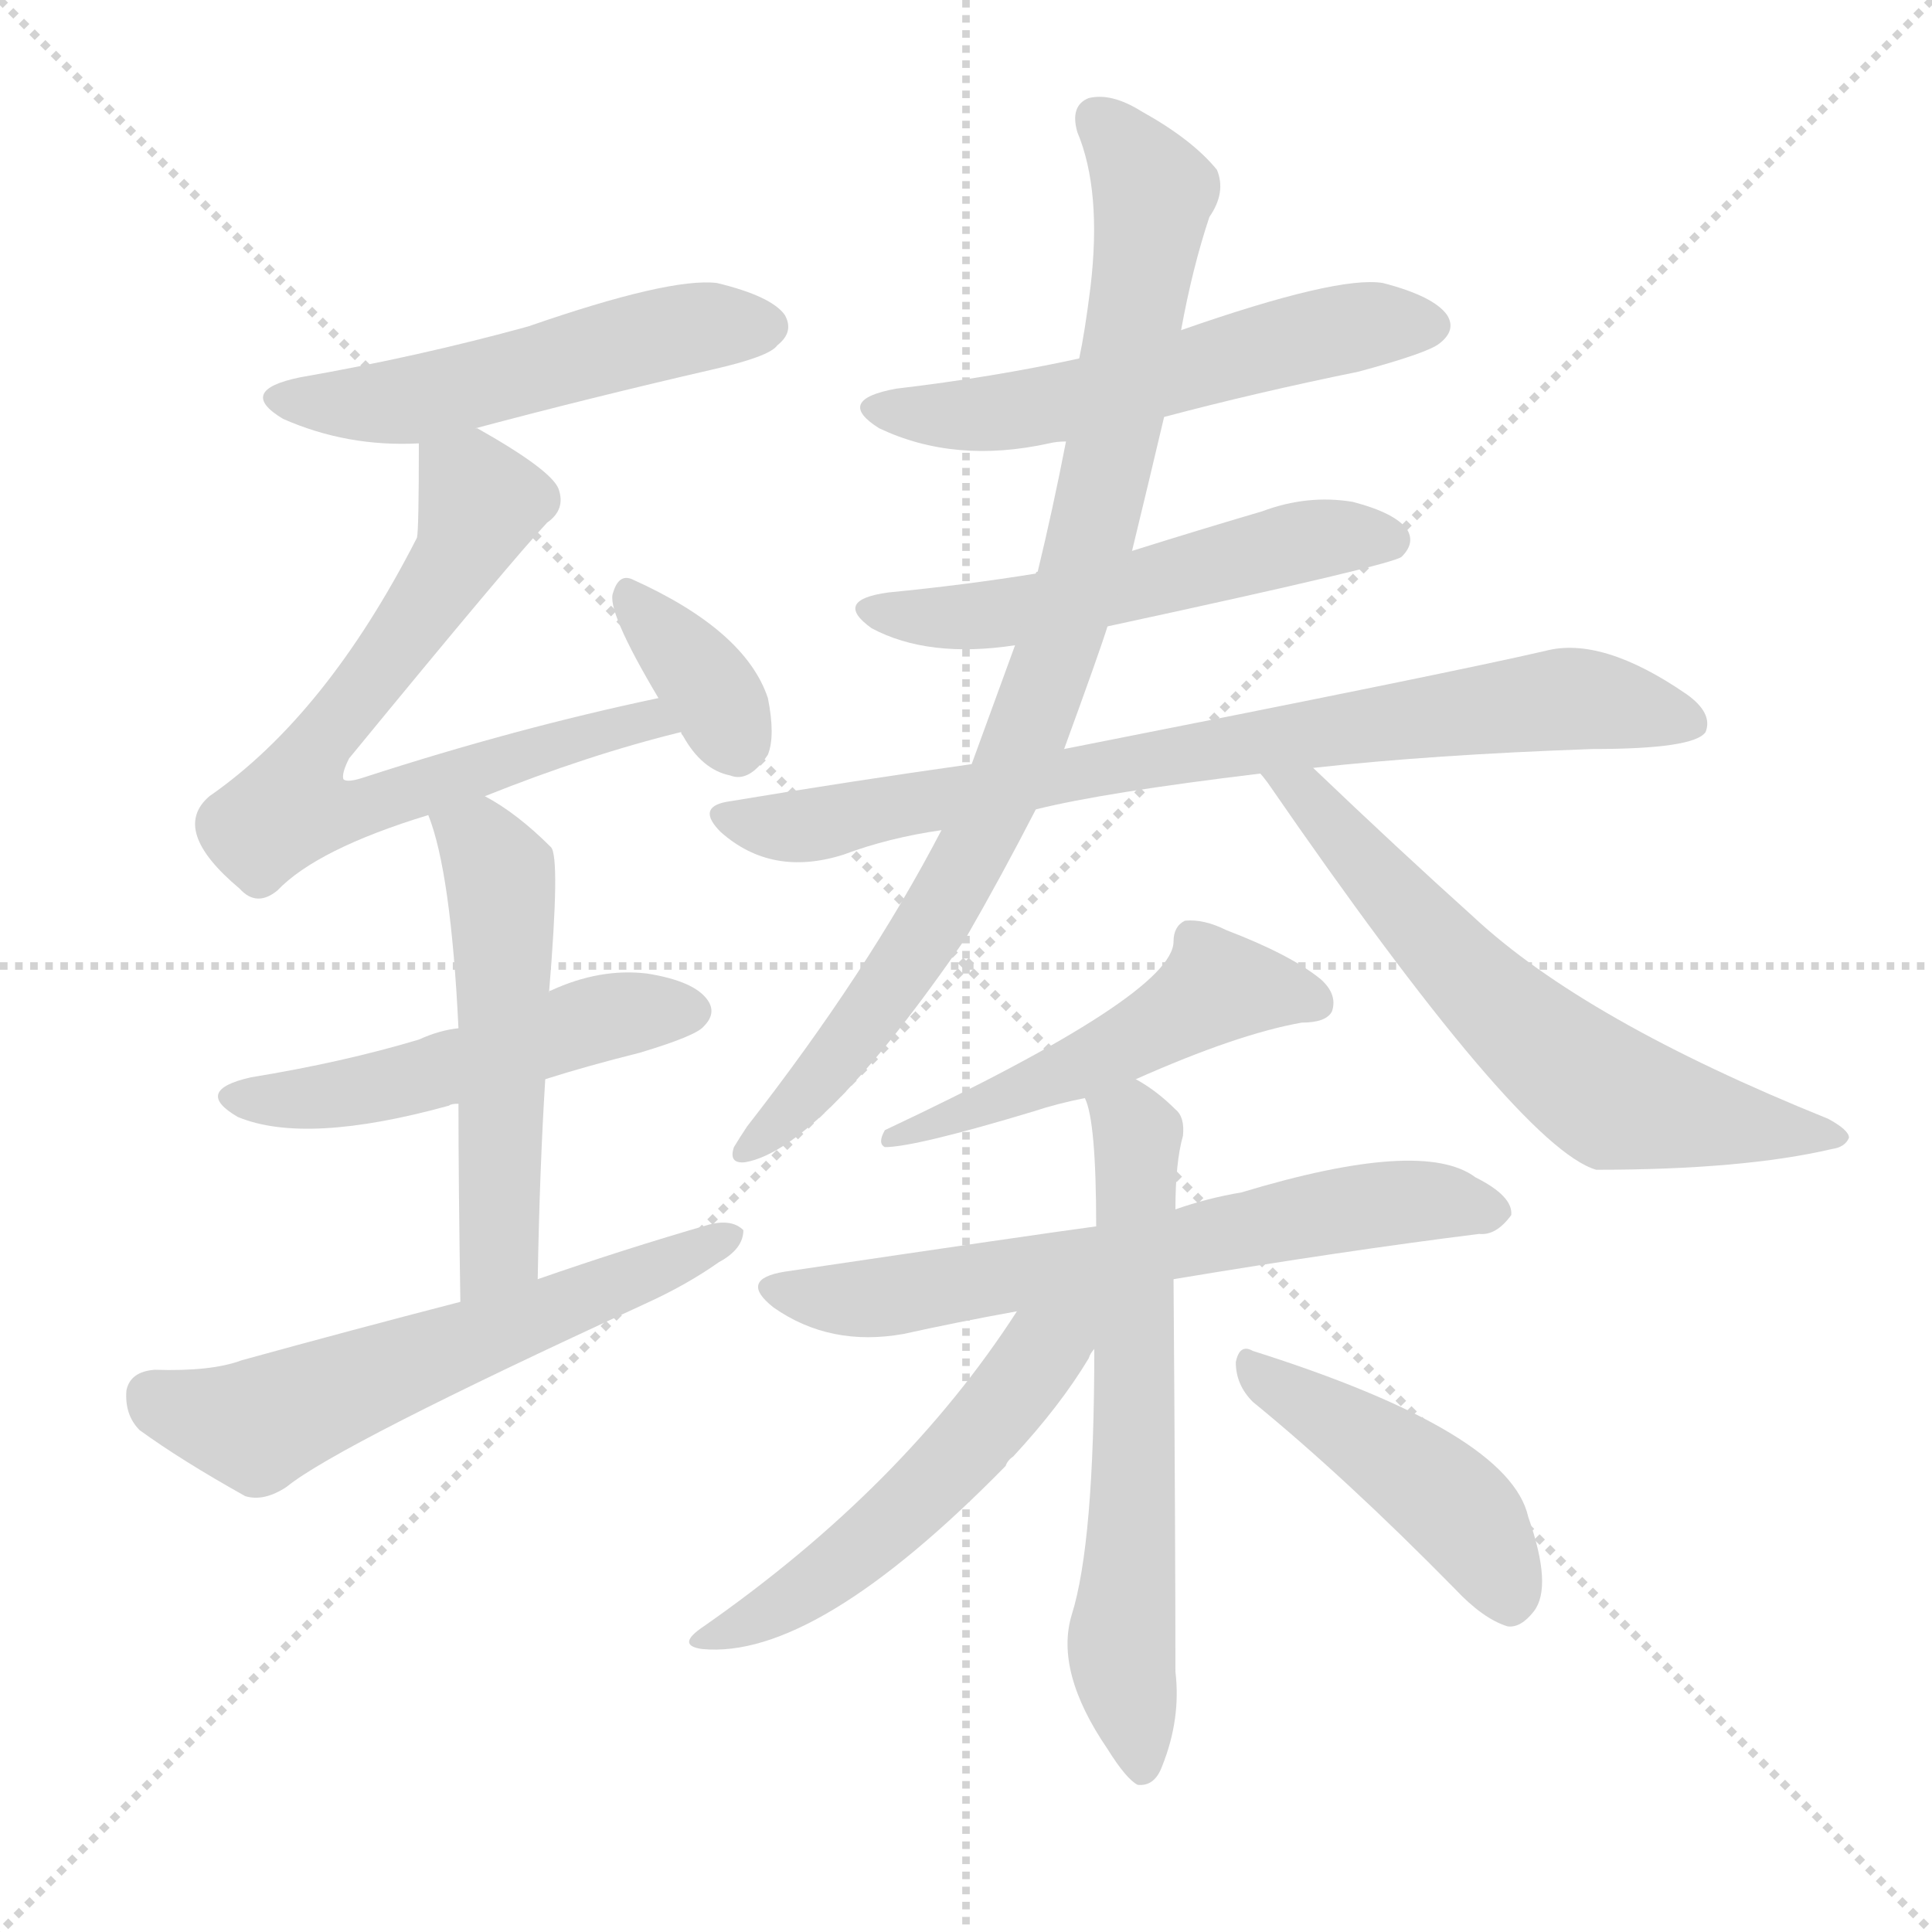
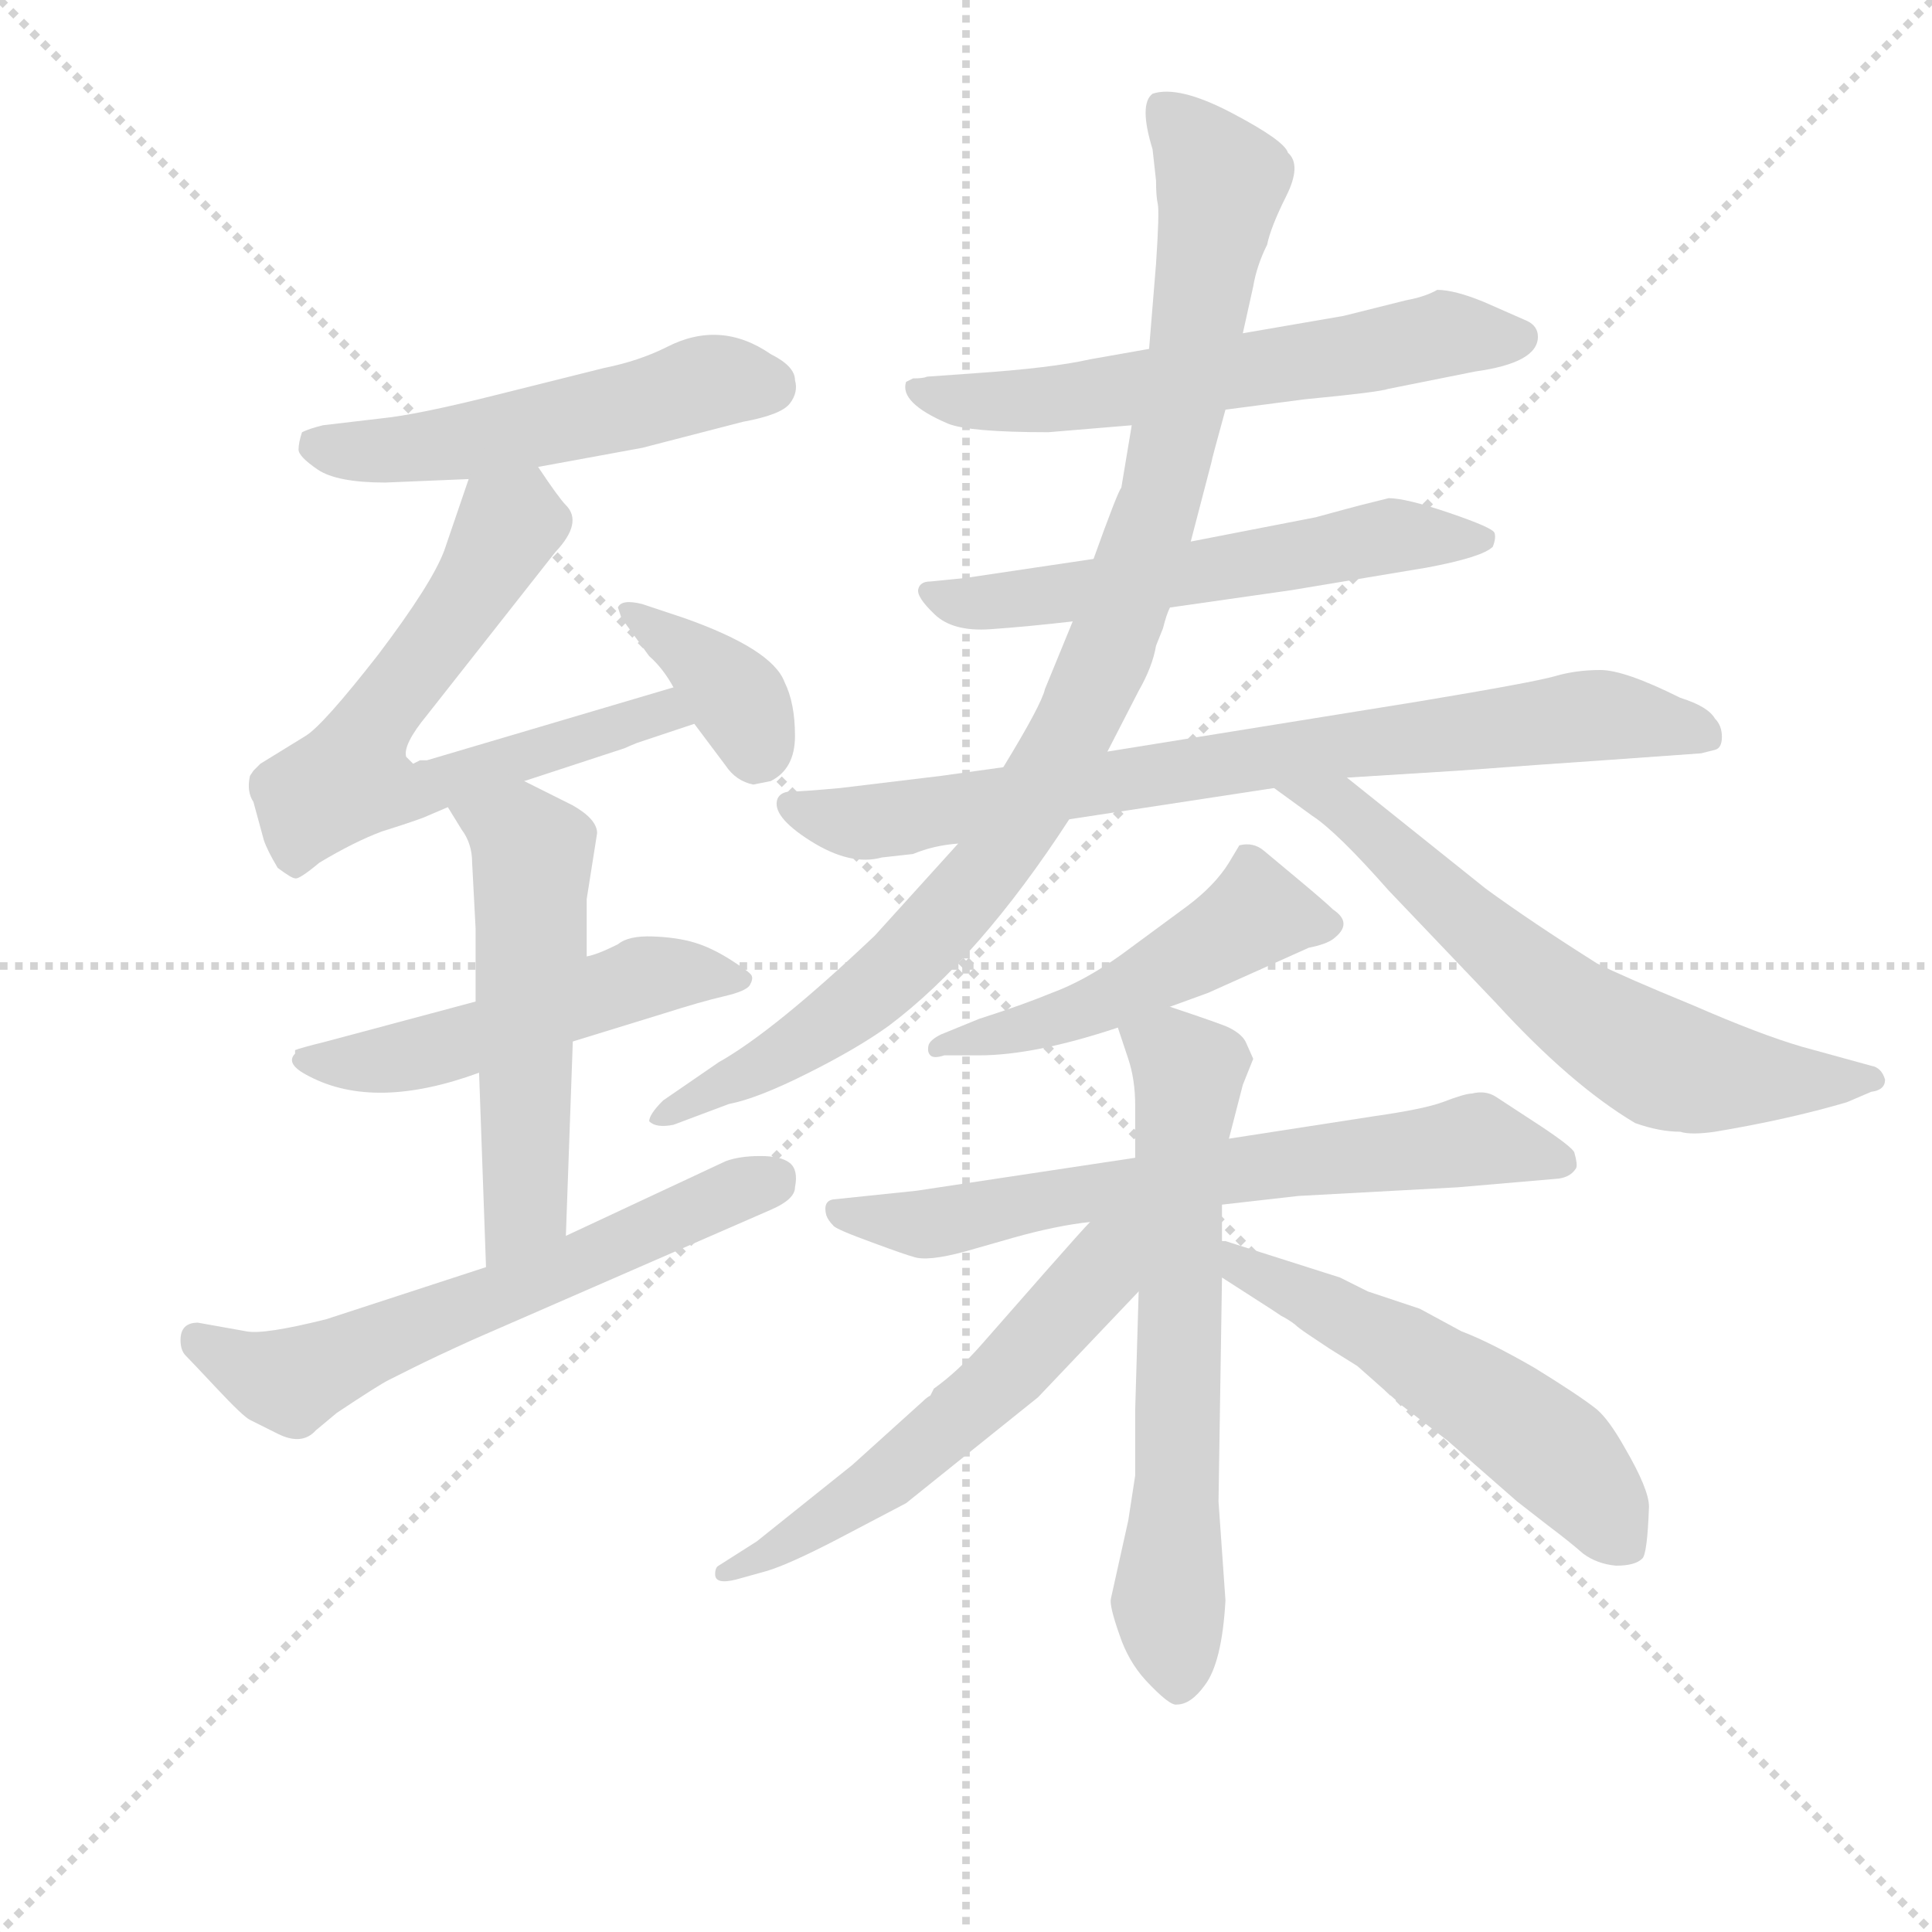
<svg xmlns="http://www.w3.org/2000/svg" version="1.1" viewBox="0 0 1024 1024">
  <g stroke="lightgray" stroke-dasharray="1,1" stroke-width="1" transform="scale(4, 4)">
    <line x1="0" y1="0" x2="256" y2="256" />
    <line x1="256" y1="0" x2="0" y2="256" />
    <line x1="128" y1="0" x2="128" y2="256" />
    <line x1="0" y1="128" x2="256" y2="128" />
  </g>
-   <g transform="scale(1, -1) translate(0, -900)">
+   <g transform="scale(0.92, -0.92) translate(60, -830)">
    <style type="text/css">
      
        @keyframes keyframes0 {
          from {
            stroke: blue;
-             stroke-dashoffset: 515;
+             stroke-dashoffset: 520;
            stroke-width: 128;
          }
          63% {
            animation-timing-function: step-end;
            stroke: blue;
            stroke-dashoffset: 0;
            stroke-width: 128;
          }
          to {
            stroke: black;
            stroke-width: 1024;
          }
        }
        #make-me-a-hanzi-animation-0 {
-           animation: keyframes0 0.669s both;
+           animation: keyframes0 0.673s both;
          animation-delay: 0s;
          animation-timing-function: linear;
        }
      
        @keyframes keyframes1 {
          from {
            stroke: blue;
-             stroke-dashoffset: 688;
+             stroke-dashoffset: 652;
+             stroke-width: 128;
+           }
+           68% {
+             animation-timing-function: step-end;
+             stroke: blue;
+             stroke-dashoffset: 0;
+             stroke-width: 128;
+           }
+           to {
+             stroke: black;
+             stroke-width: 1024;
+           }
+         }
+         #make-me-a-hanzi-animation-1 {
+           animation: keyframes1 0.781s both;
+           animation-delay: 0.673s;
+           animation-timing-function: linear;
+         }
+       
+         @keyframes keyframes2 {
+           from {
+             stroke: blue;
+             stroke-dashoffset: 371;
+             stroke-width: 128;
+           }
+           55% {
+             animation-timing-function: step-end;
+             stroke: blue;
+             stroke-dashoffset: 0;
+             stroke-width: 128;
+           }
+           to {
+             stroke: black;
+             stroke-width: 1024;
+           }
+         }
+         #make-me-a-hanzi-animation-2 {
+           animation: keyframes2 0.552s both;
+           animation-delay: 1.454s;
+           animation-timing-function: linear;
+         }
+       
+         @keyframes keyframes3 {
+           from {
+             stroke: blue;
+             stroke-dashoffset: 520;
+             stroke-width: 128;
+           }
+           63% {
+             animation-timing-function: step-end;
+             stroke: blue;
+             stroke-dashoffset: 0;
+             stroke-width: 128;
+           }
+           to {
+             stroke: black;
+             stroke-width: 1024;
+           }
+         }
+         #make-me-a-hanzi-animation-3 {
+           animation: keyframes3 0.673s both;
+           animation-delay: 2.006s;
+           animation-timing-function: linear;
+         }
+       
+         @keyframes keyframes4 {
+           from {
+             stroke: blue;
+             stroke-dashoffset: 540;
+             stroke-width: 128;
+           }
+           64% {
+             animation-timing-function: step-end;
+             stroke: blue;
+             stroke-dashoffset: 0;
+             stroke-width: 128;
+           }
+           to {
+             stroke: black;
+             stroke-width: 1024;
+           }
+         }
+         #make-me-a-hanzi-animation-4 {
+           animation: keyframes4 0.689s both;
+           animation-delay: 2.679s;
+           animation-timing-function: linear;
+         }
+       
+         @keyframes keyframes5 {
+           from {
+             stroke: blue;
+             stroke-dashoffset: 616;
+             stroke-width: 128;
+           }
+           67% {
+             animation-timing-function: step-end;
+             stroke: blue;
+             stroke-dashoffset: 0;
+             stroke-width: 128;
+           }
+           to {
+             stroke: black;
+             stroke-width: 1024;
+           }
+         }
+         #make-me-a-hanzi-animation-5 {
+           animation: keyframes5 0.751s both;
+           animation-delay: 3.368s;
+           animation-timing-function: linear;
+         }
+       
+         @keyframes keyframes6 {
+           from {
+             stroke: blue;
+             stroke-dashoffset: 609;
+             stroke-width: 128;
+           }
+           66% {
+             animation-timing-function: step-end;
+             stroke: blue;
+             stroke-dashoffset: 0;
+             stroke-width: 128;
+           }
+           to {
+             stroke: black;
+             stroke-width: 1024;
+           }
+         }
+         #make-me-a-hanzi-animation-6 {
+           animation: keyframes6 0.746s both;
+           animation-delay: 4.12s;
+           animation-timing-function: linear;
+         }
+       
+         @keyframes keyframes7 {
+           from {
+             stroke: blue;
+             stroke-dashoffset: 579;
+             stroke-width: 128;
+           }
+           65% {
+             animation-timing-function: step-end;
+             stroke: blue;
+             stroke-dashoffset: 0;
+             stroke-width: 128;
+           }
+           to {
+             stroke: black;
+             stroke-width: 1024;
+           }
+         }
+         #make-me-a-hanzi-animation-7 {
+           animation: keyframes7 0.721s both;
+           animation-delay: 4.865s;
+           animation-timing-function: linear;
+         }
+       
+         @keyframes keyframes8 {
+           from {
+             stroke: blue;
+             stroke-dashoffset: 790;
+             stroke-width: 128;
+           }
+           72% {
+             animation-timing-function: step-end;
+             stroke: blue;
+             stroke-dashoffset: 0;
+             stroke-width: 128;
+           }
+           to {
+             stroke: black;
+             stroke-width: 1024;
+           }
+         }
+         #make-me-a-hanzi-animation-8 {
+           animation: keyframes8 0.893s both;
+           animation-delay: 5.586s;
+           animation-timing-function: linear;
+         }
+       
+         @keyframes keyframes9 {
+           from {
+             stroke: blue;
+             stroke-dashoffset: 969;
+             stroke-width: 128;
+           }
+           76% {
+             animation-timing-function: step-end;
+             stroke: blue;
+             stroke-dashoffset: 0;
+             stroke-width: 128;
+           }
+           to {
+             stroke: black;
+             stroke-width: 1024;
+           }
+         }
+         #make-me-a-hanzi-animation-9 {
+           animation: keyframes9 1.039s both;
+           animation-delay: 6.479s;
+           animation-timing-function: linear;
+         }
+       
+         @keyframes keyframes10 {
+           from {
+             stroke: blue;
+             stroke-dashoffset: 650;
+             stroke-width: 128;
+           }
+           68% {
+             animation-timing-function: step-end;
+             stroke: blue;
+             stroke-dashoffset: 0;
+             stroke-width: 128;
+           }
+           to {
+             stroke: black;
+             stroke-width: 1024;
+           }
+         }
+         #make-me-a-hanzi-animation-10 {
+           animation: keyframes10 0.779s both;
+           animation-delay: 7.518s;
+           animation-timing-function: linear;
+         }
+       
+         @keyframes keyframes11 {
+           from {
+             stroke: blue;
+             stroke-dashoffset: 499;
+             stroke-width: 128;
+           }
+           62% {
+             animation-timing-function: step-end;
+             stroke: blue;
+             stroke-dashoffset: 0;
+             stroke-width: 128;
+           }
+           to {
+             stroke: black;
+             stroke-width: 1024;
+           }
+         }
+         #make-me-a-hanzi-animation-11 {
+           animation: keyframes11 0.656s both;
+           animation-delay: 8.297s;
+           animation-timing-function: linear;
+         }
+       
+         @keyframes keyframes12 {
+           from {
+             stroke: blue;
+             stroke-dashoffset: 676;
            stroke-width: 128;
          }
          69% {
            animation-timing-function: step-end;
            stroke: blue;
            stroke-dashoffset: 0;
            stroke-width: 128;
          }
          to {
            stroke: black;
            stroke-width: 1024;
          }
        }
-         #make-me-a-hanzi-animation-1 {
-           animation: keyframes1 0.81s both;
-           animation-delay: 0.669s;
-           animation-timing-function: linear;
-         }
-       
-         @keyframes keyframes2 {
-           from {
-             stroke: blue;
-             stroke-dashoffset: 352;
-             stroke-width: 128;
-           }
-           53% {
-             animation-timing-function: step-end;
-             stroke: blue;
-             stroke-dashoffset: 0;
-             stroke-width: 128;
-           }
-           to {
-             stroke: black;
-             stroke-width: 1024;
-           }
-         }
-         #make-me-a-hanzi-animation-2 {
-           animation: keyframes2 0.536s both;
-           animation-delay: 1.479s;
-           animation-timing-function: linear;
-         }
-       
-         @keyframes keyframes3 {
-           from {
-             stroke: blue;
-             stroke-dashoffset: 499;
-             stroke-width: 128;
-           }
-           62% {
-             animation-timing-function: step-end;
-             stroke: blue;
-             stroke-dashoffset: 0;
-             stroke-width: 128;
-           }
-           to {
-             stroke: black;
-             stroke-width: 1024;
-           }
-         }
-         #make-me-a-hanzi-animation-3 {
-           animation: keyframes3 0.656s both;
-           animation-delay: 2.015s;
-           animation-timing-function: linear;
-         }
-       
-         @keyframes keyframes4 {
-           from {
-             stroke: blue;
-             stroke-dashoffset: 519;
-             stroke-width: 128;
-           }
-           63% {
-             animation-timing-function: step-end;
-             stroke: blue;
-             stroke-dashoffset: 0;
-             stroke-width: 128;
-           }
-           to {
-             stroke: black;
-             stroke-width: 1024;
-           }
-         }
-         #make-me-a-hanzi-animation-4 {
-           animation: keyframes4 0.672s both;
-           animation-delay: 2.672s;
-           animation-timing-function: linear;
-         }
-       
-         @keyframes keyframes5 {
-           from {
-             stroke: blue;
-             stroke-dashoffset: 585;
-             stroke-width: 128;
-           }
-           66% {
-             animation-timing-function: step-end;
-             stroke: blue;
-             stroke-dashoffset: 0;
-             stroke-width: 128;
-           }
-           to {
-             stroke: black;
-             stroke-width: 1024;
-           }
-         }
-         #make-me-a-hanzi-animation-5 {
-           animation: keyframes5 0.726s both;
-           animation-delay: 3.344s;
-           animation-timing-function: linear;
-         }
-       
-         @keyframes keyframes6 {
-           from {
-             stroke: blue;
-             stroke-dashoffset: 550;
+         #make-me-a-hanzi-animation-12 {
+           animation: keyframes12 0.8s both;
+           animation-delay: 8.953s;
+           animation-timing-function: linear;
+         }
+       
+         @keyframes keyframes13 {
+           from {
+             stroke: blue;
+             stroke-dashoffset: 652;
+             stroke-width: 128;
+           }
+           68% {
+             animation-timing-function: step-end;
+             stroke: blue;
+             stroke-dashoffset: 0;
+             stroke-width: 128;
+           }
+           to {
+             stroke: black;
+             stroke-width: 1024;
+           }
+         }
+         #make-me-a-hanzi-animation-13 {
+           animation: keyframes13 0.781s both;
+           animation-delay: 9.753s;
+           animation-timing-function: linear;
+         }
+       
+         @keyframes keyframes14 {
+           from {
+             stroke: blue;
+             stroke-dashoffset: 564;
+             stroke-width: 128;
+           }
+           65% {
+             animation-timing-function: step-end;
+             stroke: blue;
+             stroke-dashoffset: 0;
+             stroke-width: 128;
+           }
+           to {
+             stroke: black;
+             stroke-width: 1024;
+           }
+         }
+         #make-me-a-hanzi-animation-14 {
+           animation: keyframes14 0.709s both;
+           animation-delay: 10.534s;
+           animation-timing-function: linear;
+         }
+       
+         @keyframes keyframes15 {
+           from {
+             stroke: blue;
+             stroke-dashoffset: 547;
            stroke-width: 128;
          }
          64% {
            animation-timing-function: step-end;
            stroke: blue;
            stroke-dashoffset: 0;
            stroke-width: 128;
          }
          to {
            stroke: black;
            stroke-width: 1024;
          }
        }
-         #make-me-a-hanzi-animation-6 {
-           animation: keyframes6 0.698s both;
-           animation-delay: 4.07s;
-           animation-timing-function: linear;
-         }
-       
-         @keyframes keyframes7 {
-           from {
-             stroke: blue;
-             stroke-dashoffset: 534;
-             stroke-width: 128;
-           }
-           63% {
-             animation-timing-function: step-end;
-             stroke: blue;
-             stroke-dashoffset: 0;
-             stroke-width: 128;
-           }
-           to {
-             stroke: black;
-             stroke-width: 1024;
-           }
-         }
-         #make-me-a-hanzi-animation-7 {
-           animation: keyframes7 0.685s both;
-           animation-delay: 4.768s;
-           animation-timing-function: linear;
-         }
-       
-         @keyframes keyframes8 {
-           from {
-             stroke: blue;
-             stroke-dashoffset: 776;
-             stroke-width: 128;
-           }
-           72% {
-             animation-timing-function: step-end;
-             stroke: blue;
-             stroke-dashoffset: 0;
-             stroke-width: 128;
-           }
-           to {
-             stroke: black;
-             stroke-width: 1024;
-           }
-         }
-         #make-me-a-hanzi-animation-8 {
-           animation: keyframes8 0.882s both;
-           animation-delay: 5.452s;
-           animation-timing-function: linear;
-         }
-       
-         @keyframes keyframes9 {
-           from {
-             stroke: blue;
-             stroke-dashoffset: 865;
-             stroke-width: 128;
-           }
-           74% {
-             animation-timing-function: step-end;
-             stroke: blue;
-             stroke-dashoffset: 0;
-             stroke-width: 128;
-           }
-           to {
-             stroke: black;
-             stroke-width: 1024;
-           }
-         }
-         #make-me-a-hanzi-animation-9 {
-           animation: keyframes9 0.954s both;
-           animation-delay: 6.334s;
-           animation-timing-function: linear;
-         }
-       
-         @keyframes keyframes10 {
-           from {
-             stroke: blue;
-             stroke-dashoffset: 612;
-             stroke-width: 128;
-           }
-           67% {
-             animation-timing-function: step-end;
-             stroke: blue;
-             stroke-dashoffset: 0;
-             stroke-width: 128;
-           }
-           to {
-             stroke: black;
-             stroke-width: 1024;
-           }
-         }
-         #make-me-a-hanzi-animation-10 {
-           animation: keyframes10 0.748s both;
-           animation-delay: 7.288s;
-           animation-timing-function: linear;
-         }
-       
-         @keyframes keyframes11 {
-           from {
-             stroke: blue;
-             stroke-dashoffset: 494;
-             stroke-width: 128;
-           }
-           62% {
-             animation-timing-function: step-end;
-             stroke: blue;
-             stroke-dashoffset: 0;
-             stroke-width: 128;
-           }
-           to {
-             stroke: black;
-             stroke-width: 1024;
-           }
-         }
-         #make-me-a-hanzi-animation-11 {
-           animation: keyframes11 0.652s both;
-           animation-delay: 8.036s;
-           animation-timing-function: linear;
-         }
-       
-         @keyframes keyframes12 {
-           from {
-             stroke: blue;
-             stroke-dashoffset: 641;
-             stroke-width: 128;
-           }
-           68% {
-             animation-timing-function: step-end;
-             stroke: blue;
-             stroke-dashoffset: 0;
-             stroke-width: 128;
-           }
-           to {
-             stroke: black;
-             stroke-width: 1024;
-           }
-         }
-         #make-me-a-hanzi-animation-12 {
-           animation: keyframes12 0.772s both;
-           animation-delay: 8.688s;
-           animation-timing-function: linear;
-         }
-       
-         @keyframes keyframes13 {
-           from {
-             stroke: blue;
-             stroke-dashoffset: 619;
-             stroke-width: 128;
-           }
-           67% {
-             animation-timing-function: step-end;
-             stroke: blue;
-             stroke-dashoffset: 0;
-             stroke-width: 128;
-           }
-           to {
-             stroke: black;
-             stroke-width: 1024;
-           }
-         }
-         #make-me-a-hanzi-animation-13 {
-           animation: keyframes13 0.754s both;
-           animation-delay: 9.459s;
-           animation-timing-function: linear;
-         }
-       
-         @keyframes keyframes14 {
-           from {
-             stroke: blue;
-             stroke-dashoffset: 523;
-             stroke-width: 128;
-           }
-           63% {
-             animation-timing-function: step-end;
-             stroke: blue;
-             stroke-dashoffset: 0;
-             stroke-width: 128;
-           }
-           to {
-             stroke: black;
-             stroke-width: 1024;
-           }
-         }
-         #make-me-a-hanzi-animation-14 {
-           animation: keyframes14 0.676s both;
-           animation-delay: 10.213s;
-           animation-timing-function: linear;
-         }
-       
-         @keyframes keyframes15 {
-           from {
-             stroke: blue;
-             stroke-dashoffset: 443;
-             stroke-width: 128;
-           }
-           59% {
-             animation-timing-function: step-end;
-             stroke: blue;
-             stroke-dashoffset: 0;
-             stroke-width: 128;
-           }
-           to {
-             stroke: black;
-             stroke-width: 1024;
-           }
-         }
        #make-me-a-hanzi-animation-15 {
-           animation: keyframes15 0.611s both;
-           animation-delay: 10.889s;
+           animation: keyframes15 0.695s both;
+           animation-delay: 11.243s;
          animation-timing-function: linear;
        }
      
    </style>
-     <path d="M 252 673 Q 312 689 377 704 Q 408 711 412 717 Q 421 724 416 733 Q 409 743 380 750 Q 355 753 280 727 Q 222 711 159 700 Q 125 693 150 678 Q 184 663 222 665 L 252 673 Z" fill="lightgray" />
-     <path d="M 257 478 Q 312 500 361 512 C 390 519 378 536 349 530 Q 273 514 193 488 Q 184 485 182 487 Q 181 490 185 498 Q 272 604 290 623 Q 300 630 296 641 Q 292 651 253 673 L 252 673 C 226 687 222 689 222 665 Q 222 619 221 615 Q 173 521 111 478 Q 90 460 127 429 Q 136 419 147 428 Q 168 450 227 468 L 257 478 Z" fill="lightgray" />
-     <path d="M 361 512 Q 361 511 362 510 Q 372 492 387 489 Q 397 485 407 500 Q 411 510 407 530 Q 395 566 335 593 Q 328 596 325 586 Q 321 577 349 530 L 361 512 Z" fill="lightgray" />
-     <path d="M 289 328 Q 311 335 339 342 Q 369 351 373 356 Q 380 363 375 370 Q 368 380 343 384 Q 318 387 292 375 Q 291 375 291 374 L 243 355 Q 233 354 222 349 Q 182 337 133 329 Q 102 322 126 308 Q 162 293 238 314 Q 239 315 243 315 L 289 328 Z" fill="lightgray" />
-     <path d="M 285 222 Q 286 280 289 328 L 291 374 Q 297 446 292 451 Q 274 469 257 478 C 231 493 217 496 227 468 Q 239 438 243 355 L 243 315 Q 243 273 244 210 C 244 180 284 192 285 222 Z" fill="lightgray" />
-     <path d="M 244 210 Q 186 195 128 179 Q 112 173 82 174 Q 69 173 67 163 Q 66 150 74 142 Q 96 126 130 107 Q 140 104 152 112 Q 179 134 342 209 Q 364 219 381 231 Q 394 238 394 248 Q 388 254 376 251 Q 331 238 285 222 L 244 210 Z" fill="lightgray" />
-     <path d="M 617 679 Q 666 692 720 703 Q 757 713 763 718 Q 772 725 767 733 Q 760 743 733 750 Q 709 754 626 725 L 572 710 Q 526 700 475 694 Q 442 688 466 673 Q 506 654 556 665 Q 560 666 565 666 L 617 679 Z" fill="lightgray" />
-     <path d="M 587 568 Q 740 601 743 605 Q 750 612 746 619 Q 740 628 717 634 Q 693 638 669 629 Q 635 619 600 608 L 549 596 Q 512 590 471 586 Q 441 582 462 567 Q 492 551 538 558 L 587 568 Z" fill="lightgray" />
-     <path d="M 696 493 Q 759 500 844 503 Q 898 503 904 512 Q 908 522 894 532 Q 849 563 819 555 Q 767 543 564 503 L 515 495 Q 451 486 385 475 Q 369 472 382 459 Q 409 435 447 447 Q 471 456 499 460 L 549 471 Q 585 480 668 490 L 696 493 Z" fill="lightgray" />
-     <path d="M 564 503 Q 583 555 587 568 L 600 608 Q 609 645 617 679 L 626 725 Q 632 758 641 785 Q 650 798 645 810 Q 632 826 605 841 Q 589 851 577 848 Q 567 844 571 830 Q 584 799 578 748 Q 575 724 572 710 L 565 666 Q 558 630 550 597 Q 549 597 549 596 L 538 558 Q 526 525 515 495 L 499 460 Q 460 385 396 303 Q 392 297 389 292 Q 386 283 395 284 Q 435 291 512 403 Q 531 436 549 471 L 564 503 Z" fill="lightgray" />
-     <path d="M 668 490 Q 669 489 672 485 Q 805 292 846 280 Q 924 280 971 291 Q 978 292 980 297 Q 980 301 969 307 Q 840 359 781 414 Q 741 450 696 493 C 674 514 650 514 668 490 Z" fill="lightgray" />
-     <path d="M 602 328 Q 656 352 690 358 Q 703 358 706 364 Q 709 373 700 381 Q 684 394 650 407 Q 638 413 628 412 Q 622 409 622 401 Q 622 373 469 301 Q 465 294 469 292 Q 485 292 548 311 Q 560 315 575 318 L 602 328 Z" fill="lightgray" />
-     <path d="M 622 222 Q 712 237 784 246 Q 793 245 801 256 Q 802 266 782 276 Q 754 297 658 268 Q 640 265 623 259 L 581 250 Q 551 246 416 226 Q 391 222 410 207 Q 440 186 479 193 Q 506 199 539 205 L 622 222 Z" fill="lightgray" />
-     <path d="M 580 185 Q 580 82 568 44 Q 559 14 587 -27 Q 597 -43 603 -46 Q 612 -47 616 -36 Q 626 -11 623 14 Q 623 83 622 222 L 623 259 Q 623 284 627 298 Q 628 308 623 312 Q 613 322 602 328 C 577 344 567 347 575 318 Q 581 306 581 250 L 580 185 Z" fill="lightgray" />
-     <path d="M 539 205 Q 479 112 373 38 Q 358 28 372 26 Q 432 20 533 123 Q 534 126 537 128 Q 562 155 577 180 Q 578 183 580 185 C 601 219 572 254 539 205 Z" fill="lightgray" />
-     <path d="M 664 157 Q 713 117 771 58 Q 786 42 799 38 Q 806 37 813 46 Q 823 59 810 96 Q 800 141 664 184 Q 657 188 655 178 Q 655 166 664 157 Z" fill="lightgray" />
+     <path d="M 250 561 L 310 572 L 368 587 Q 390 591 395 597.5 Q 400 604 398 611 Q 398 619 384 626 Q 355 646 324 630 Q 308 622 288 618 L 224 602 Q 180 591 160 589 L 126 585 Q 118 583 114 581 Q 112 575 112 571 Q 112 567 123 559.5 Q 134 552 162 552 L 210 554 L 250 561 Z" fill="lightgray" />
+     <path d="M 328 434 L 186 392 L 182 392 L 180 391 L 178 390 L 174 394 Q 172 401 186 418 L 260 512 Q 276 529 266 539 Q 262 543 250 561 C 233 586 220 582 210 554 L 196 513 Q 189 494 158 453 Q 126 412 116 406 L 90 390 Q 88 388 86 386 L 84 383 Q 82 374 86 368 L 92 346 Q 94 340 100 330 Q 108 324 110 324 Q 112 323 124 333 Q 144 345 160 351 Q 176 356 184 359 L 198 365 L 242 380 L 300 399 Q 302 400 307 402 L 340 413 C 368 422 357 443 328 434 Z" fill="lightgray" />
+     <path d="M 384 380 Q 398 387 398 406 Q 398 425 392 437 Q 385 456 334 474 L 310 482 Q 298 485 296 480 L 298 474 L 314 452 Q 322 445 328 434 L 340 413 L 358 389 Q 364 380 374 378 L 384 380 Z" fill="lightgray" />
+     <path d="M 214 253 L 128 230 Q 112 226 110 225 L 110 223 Q 104 217 118 210 Q 156 190 216 212 L 270 230 L 322 246 Q 344 253 357 256 Q 370 259 372 262.5 Q 374 266 373 268 Q 372 270 361 277 Q 350 284 340 287 Q 330 290 316 290.5 Q 302 291 296 286 Q 284 280 278 279 L 214 253 Z" fill="lightgray" />
+     <path d="M 198 365 L 206 352 Q 212 344 212 333 L 214 295 L 214 253 L 216 212 L 220 100 C 221 70 265 88 266 118 L 270 230 L 278 279 L 278 312 L 284 350 Q 284 358 270 366 L 242 380 C 215 393 182 391 198 365 Z" fill="lightgray" />
+     <path d="M 220 100 L 128 70 Q 92 61 82 63 L 54 68 Q 44 68 44 58 Q 44 52 47 49 Q 50 46 65 30 Q 80 14 84 12 L 100 4 Q 114 -3 122 6 L 134 16 Q 158 32 164 35 L 178 42 Q 190 48 212 58 L 384 133 Q 398 139 398 146 Q 400 156 395 160 Q 390 164 378 164 Q 366 164 358 161 L 266 118 L 220 100 Z" fill="lightgray" />
+     <path d="M 646 594 L 692 600 Q 734 604 740 606 L 790 616 Q 826 621 826 636 Q 826 642 820 645 L 795 656 Q 778 663 768 663 Q 761 659 750 657 L 714 648 L 656 638 L 602 629 L 568 623 Q 546 618 502 615 L 474 613 Q 472 612 466 612 L 462 610 Q 458 598 486 586 Q 498 581 544 581 L 592 585 L 646 594 Z" fill="lightgray" />
+     <path d="M 570 508 L 496 497 L 476 495 Q 470 495 469 490.5 Q 468 486 478.5 476 Q 489 466 510.5 467.5 Q 532 469 558 472 L 614 480 L 684 490 L 762 503 Q 794 509 800 515 Q 802 520 801 523 Q 800 526 775 534.5 Q 750 543 740 543 L 724 539 Q 720 538 698 532 L 626 518 L 570 508 Z" fill="lightgray" />
+     <path d="M 518 388 L 482 383 L 424 376 Q 402 374 396 374 Q 390 374 388 370 Q 384 360 407 345.5 Q 430 331 448 336 L 466 338 Q 478 343 492 344 L 556 358 L 674 376 L 716 382 L 780 386 Q 834 390 864 392 L 920 396 L 928 398 Q 932 399 932 405.5 Q 932 412 928 416 Q 924 423 908 428 Q 876 444 862 444 Q 848 444 836 440.5 Q 824 437 758 426 L 578 397 L 518 388 Z" fill="lightgray" />
+     <path d="M 626 518 L 638 564 Q 638 565 646 594 L 656 638 L 662 665 Q 664 677 670 689 Q 672 699 681 717 Q 690 735 682 742 Q 680 749 649.5 765 Q 619 781 604 776 Q 596 770 604 744 L 606 726 Q 606 717 607 712.5 Q 608 708 606 678 L 602 629 L 592 585 L 586 549 Q 584 547 570 508 L 558 472 L 542 433 Q 540 424 518 388 L 492 344 L 444 291 Q 386 236 354 218 L 322 196 Q 314 188 314 184 Q 318 180 328 182 L 360 194 Q 376 197 405 211.5 Q 434 226 452 239 Q 504 278 556 358 L 578 397 L 596 432 Q 604 446 606 458 L 610 468 Q 612 476 614 480 L 626 518 Z" fill="lightgray" />
+     <path d="M 674 376 L 696 360 Q 710 351 740 317 L 802 252 Q 845 205 882 183 Q 896 178 908 178 Q 914 176 928 178 Q 970 185 1004 195 L 1018 201 Q 1026 202 1026 208 Q 1024 215 1018 216 L 978 227 Q 954 234 915 251 Q 876 267 860 275 Q 822 299 796 318 L 716 382 C 693 401 650 394 674 376 Z" fill="lightgray" />
+     <path d="M 614 250 L 636 258 L 694 284 Q 704 286 708 289 Q 720 298 708 306 Q 704 310 686 325 L 668 340 Q 662 345 654 343 L 648 333 Q 640 320 624 308 L 586 280 Q 565 265 546 258 Q 529 251 504 243 L 482 234 Q 476 231 475 228 Q 474 224 476 222 Q 478 220 484 222 L 504 222 Q 536 222 584 238 L 614 250 Z" fill="lightgray" />
+     <path d="M 594 163 L 468 144 L 420 139 Q 414 138 416 130 Q 417 127 420 124 Q 421 122 443 114 Q 462 107 466 106 Q 474 103 496 109 L 524 117 Q 549 124 568 126 L 644 136 L 688 141 L 780 146 L 838 151 Q 845 152 848 157 Q 849 159 847 166 Q 846 169 828 181 L 802 198 Q 796 202 788 200 Q 784 200 771 195 Q 760 191 732 187 L 648 174 L 594 163 Z" fill="lightgray" />
+     <path d="M 658 229 Q 656 234 648 238 Q 644 240 614 250 C 586 260 576 263 584 238 L 590 220 Q 594 208 594 193 L 594 163 L 596 86 L 594 18 L 594 -20 L 590 -46 L 580 -91 Q 579 -95 585 -112 Q 590 -127 600 -138 Q 614 -153 618 -152 Q 626 -152 634 -141 Q 644 -128 646 -92 L 642 -35 L 644 94 L 644 115 L 644 136 L 648 174 L 656 205 L 662 220 L 658 229 Z" fill="lightgray" />
+     <path d="M 568 126 Q 564 122 542 97 L 506 56 Q 492 40 478 30 L 476 26 Q 474 25 472 23 L 431 -14 L 376 -58 L 354 -72 Q 352 -73 352 -77 Q 352 -83 364 -80 L 382 -75 Q 395 -71 422 -57 L 462 -36 L 538 25 L 596 86 C 638 130 594 154 568 126 Z" fill="lightgray" />
+     <path d="M 644 94 L 672 76 Q 675 74 678 72 Q 682 70 686 67 Q 688 65 694 61 L 706 53 L 722 43 L 748 20 L 774 0 L 814 -35 L 832 -49 Q 844 -58 852 -65 Q 860 -71 871 -72 Q 882 -72 886 -68 Q 889 -66 890 -38 Q 890 -28 876 -4 Q 867 12 860 18 Q 850 26 824 42 Q 798 57 782 63 L 758 76 L 728 86 L 712 94 L 646 115 L 644 115 C 615 122 619 110 644 94 Z" fill="lightgray" />
    <clipPath id="make-me-a-hanzi-clip-0">
-       <path d="M 252 673 Q 312 689 377 704 Q 408 711 412 717 Q 421 724 416 733 Q 409 743 380 750 Q 355 753 280 727 Q 222 711 159 700 Q 125 693 150 678 Q 184 663 222 665 L 252 673 Z" />
-     </clipPath>
-     <path clip-path="url(#make-me-a-hanzi-clip-0)" d="M 152 690 L 214 687 L 369 727 L 406 727" fill="none" id="make-me-a-hanzi-animation-0" stroke-dasharray="387 774" stroke-linecap="round" />
+       <path d="M 250 561 L 310 572 L 368 587 Q 390 591 395 597.5 Q 400 604 398 611 Q 398 619 384 626 Q 355 646 324 630 Q 308 622 288 618 L 224 602 Q 180 591 160 589 L 126 585 Q 118 583 114 581 Q 112 575 112 571 Q 112 567 123 559.5 Q 134 552 162 552 L 210 554 L 250 561 Z" />
+     </clipPath>
+     <path clip-path="url(#make-me-a-hanzi-clip-0)" d="M 123 574 L 154 570 L 213 576 L 349 610 L 382 607" fill="none" id="make-me-a-hanzi-animation-0" stroke-dasharray="392 784" stroke-linecap="round" />
    <clipPath id="make-me-a-hanzi-clip-1">
-       <path d="M 257 478 Q 312 500 361 512 C 390 519 378 536 349 530 Q 273 514 193 488 Q 184 485 182 487 Q 181 490 185 498 Q 272 604 290 623 Q 300 630 296 641 Q 292 651 253 673 L 252 673 C 226 687 222 689 222 665 Q 222 619 221 615 Q 173 521 111 478 Q 90 460 127 429 Q 136 419 147 428 Q 168 450 227 468 L 257 478 Z" />
-     </clipPath>
-     <path clip-path="url(#make-me-a-hanzi-clip-1)" d="M 233 655 L 250 644 L 254 631 L 245 608 L 172 511 L 154 472 L 177 468 L 330 516 L 344 519 L 353 513" fill="none" id="make-me-a-hanzi-animation-1" stroke-dasharray="560 1120" stroke-linecap="round" />
+       <path d="M 328 434 L 186 392 L 182 392 L 180 391 L 178 390 L 174 394 Q 172 401 186 418 L 260 512 Q 276 529 266 539 Q 262 543 250 561 C 233 586 220 582 210 554 L 196 513 Q 189 494 158 453 Q 126 412 116 406 L 90 390 Q 88 388 86 386 L 84 383 Q 82 374 86 368 L 92 346 Q 94 340 100 330 Q 108 324 110 324 Q 112 323 124 333 Q 144 345 160 351 Q 176 356 184 359 L 198 365 L 242 380 L 300 399 Q 302 400 307 402 L 340 413 C 368 422 357 443 328 434 Z" />
+     </clipPath>
+     <path clip-path="url(#make-me-a-hanzi-clip-1)" d="M 246 547 L 154 413 L 141 382 L 159 375 L 185 375 L 296 412 L 333 416" fill="none" id="make-me-a-hanzi-animation-1" stroke-dasharray="524 1048" stroke-linecap="round" />
    <clipPath id="make-me-a-hanzi-clip-2">
-       <path d="M 361 512 Q 361 511 362 510 Q 372 492 387 489 Q 397 485 407 500 Q 411 510 407 530 Q 395 566 335 593 Q 328 596 325 586 Q 321 577 349 530 L 361 512 Z" />
-     </clipPath>
-     <path clip-path="url(#make-me-a-hanzi-clip-2)" d="M 335 583 L 373 539 L 391 506" fill="none" id="make-me-a-hanzi-animation-2" stroke-dasharray="224 448" stroke-linecap="round" />
+       <path d="M 384 380 Q 398 387 398 406 Q 398 425 392 437 Q 385 456 334 474 L 310 482 Q 298 485 296 480 L 298 474 L 314 452 Q 322 445 328 434 L 340 413 L 358 389 Q 364 380 374 378 L 384 380 Z" />
+     </clipPath>
+     <path clip-path="url(#make-me-a-hanzi-clip-2)" d="M 303 479 L 361 432 L 376 395" fill="none" id="make-me-a-hanzi-animation-2" stroke-dasharray="243 486" stroke-linecap="round" />
    <clipPath id="make-me-a-hanzi-clip-3">
-       <path d="M 289 328 Q 311 335 339 342 Q 369 351 373 356 Q 380 363 375 370 Q 368 380 343 384 Q 318 387 292 375 Q 291 375 291 374 L 243 355 Q 233 354 222 349 Q 182 337 133 329 Q 102 322 126 308 Q 162 293 238 314 Q 239 315 243 315 L 289 328 Z" />
-     </clipPath>
-     <path clip-path="url(#make-me-a-hanzi-clip-3)" d="M 127 319 L 191 322 L 317 360 L 364 364" fill="none" id="make-me-a-hanzi-animation-3" stroke-dasharray="371 742" stroke-linecap="round" />
+       <path d="M 214 253 L 128 230 Q 112 226 110 225 L 110 223 Q 104 217 118 210 Q 156 190 216 212 L 270 230 L 322 246 Q 344 253 357 256 Q 370 259 372 262.5 Q 374 266 373 268 Q 372 270 361 277 Q 350 284 340 287 Q 330 290 316 290.5 Q 302 291 296 286 Q 284 280 278 279 L 214 253 Z" />
+     </clipPath>
+     <path clip-path="url(#make-me-a-hanzi-clip-3)" d="M 113 224 L 117 218 L 161 219 L 309 266 L 366 267" fill="none" id="make-me-a-hanzi-animation-3" stroke-dasharray="392 784" stroke-linecap="round" />
    <clipPath id="make-me-a-hanzi-clip-4">
-       <path d="M 285 222 Q 286 280 289 328 L 291 374 Q 297 446 292 451 Q 274 469 257 478 C 231 493 217 496 227 468 Q 239 438 243 355 L 243 315 Q 243 273 244 210 C 244 180 284 192 285 222 Z" />
-     </clipPath>
-     <path clip-path="url(#make-me-a-hanzi-clip-4)" d="M 236 466 L 259 447 L 267 412 L 265 247 L 249 219" fill="none" id="make-me-a-hanzi-animation-4" stroke-dasharray="391 782" stroke-linecap="round" />
+       <path d="M 198 365 L 206 352 Q 212 344 212 333 L 214 295 L 214 253 L 216 212 L 220 100 C 221 70 265 88 266 118 L 270 230 L 278 279 L 278 312 L 284 350 Q 284 358 270 366 L 242 380 C 215 393 182 391 198 365 Z" />
+     </clipPath>
+     <path clip-path="url(#make-me-a-hanzi-clip-4)" d="M 207 362 L 240 348 L 247 336 L 243 140 L 224 107" fill="none" id="make-me-a-hanzi-animation-4" stroke-dasharray="412 824" stroke-linecap="round" />
    <clipPath id="make-me-a-hanzi-clip-5">
-       <path d="M 244 210 Q 186 195 128 179 Q 112 173 82 174 Q 69 173 67 163 Q 66 150 74 142 Q 96 126 130 107 Q 140 104 152 112 Q 179 134 342 209 Q 364 219 381 231 Q 394 238 394 248 Q 388 254 376 251 Q 331 238 285 222 L 244 210 Z" />
-     </clipPath>
-     <path clip-path="url(#make-me-a-hanzi-clip-5)" d="M 81 160 L 136 144 L 388 245" fill="none" id="make-me-a-hanzi-animation-5" stroke-dasharray="457 914" stroke-linecap="round" />
+       <path d="M 220 100 L 128 70 Q 92 61 82 63 L 54 68 Q 44 68 44 58 Q 44 52 47 49 Q 50 46 65 30 Q 80 14 84 12 L 100 4 Q 114 -3 122 6 L 134 16 Q 158 32 164 35 L 178 42 Q 190 48 212 58 L 384 133 Q 398 139 398 146 Q 400 156 395 160 Q 390 164 378 164 Q 366 164 358 161 L 266 118 L 220 100 Z" />
+     </clipPath>
+     <path clip-path="url(#make-me-a-hanzi-clip-5)" d="M 55 57 L 109 34 L 387 151" fill="none" id="make-me-a-hanzi-animation-5" stroke-dasharray="488 976" stroke-linecap="round" />
    <clipPath id="make-me-a-hanzi-clip-6">
-       <path d="M 617 679 Q 666 692 720 703 Q 757 713 763 718 Q 772 725 767 733 Q 760 743 733 750 Q 709 754 626 725 L 572 710 Q 526 700 475 694 Q 442 688 466 673 Q 506 654 556 665 Q 560 666 565 666 L 617 679 Z" />
-     </clipPath>
-     <path clip-path="url(#make-me-a-hanzi-clip-6)" d="M 468 685 L 504 679 L 542 683 L 683 720 L 756 728" fill="none" id="make-me-a-hanzi-animation-6" stroke-dasharray="422 844" stroke-linecap="round" />
+       <path d="M 646 594 L 692 600 Q 734 604 740 606 L 790 616 Q 826 621 826 636 Q 826 642 820 645 L 795 656 Q 778 663 768 663 Q 761 659 750 657 L 714 648 L 656 638 L 602 629 L 568 623 Q 546 618 502 615 L 474 613 Q 472 612 466 612 L 462 610 Q 458 598 486 586 Q 498 581 544 581 L 592 585 L 646 594 Z" />
+     </clipPath>
+     <path clip-path="url(#make-me-a-hanzi-clip-6)" d="M 466 606 L 534 598 L 772 638 L 815 635" fill="none" id="make-me-a-hanzi-animation-6" stroke-dasharray="481 962" stroke-linecap="round" />
    <clipPath id="make-me-a-hanzi-clip-7">
-       <path d="M 587 568 Q 740 601 743 605 Q 750 612 746 619 Q 740 628 717 634 Q 693 638 669 629 Q 635 619 600 608 L 549 596 Q 512 590 471 586 Q 441 582 462 567 Q 492 551 538 558 L 587 568 Z" />
-     </clipPath>
-     <path clip-path="url(#make-me-a-hanzi-clip-7)" d="M 464 578 L 527 574 L 597 586 L 691 613 L 737 614" fill="none" id="make-me-a-hanzi-animation-7" stroke-dasharray="406 812" stroke-linecap="round" />
+       <path d="M 570 508 L 496 497 L 476 495 Q 470 495 469 490.5 Q 468 486 478.5 476 Q 489 466 510.5 467.5 Q 532 469 558 472 L 614 480 L 684 490 L 762 503 Q 794 509 800 515 Q 802 520 801 523 Q 800 526 775 534.5 Q 750 543 740 543 L 724 539 Q 720 538 698 532 L 626 518 L 570 508 Z" />
+     </clipPath>
+     <path clip-path="url(#make-me-a-hanzi-clip-7)" d="M 475 489 L 517 483 L 741 521 L 794 520" fill="none" id="make-me-a-hanzi-animation-7" stroke-dasharray="451 902" stroke-linecap="round" />
    <clipPath id="make-me-a-hanzi-clip-8">
-       <path d="M 696 493 Q 759 500 844 503 Q 898 503 904 512 Q 908 522 894 532 Q 849 563 819 555 Q 767 543 564 503 L 515 495 Q 451 486 385 475 Q 369 472 382 459 Q 409 435 447 447 Q 471 456 499 460 L 549 471 Q 585 480 668 490 L 696 493 Z" />
-     </clipPath>
-     <path clip-path="url(#make-me-a-hanzi-clip-8)" d="M 384 467 L 436 463 L 578 494 L 829 530 L 897 517" fill="none" id="make-me-a-hanzi-animation-8" stroke-dasharray="648 1296" stroke-linecap="round" />
+       <path d="M 518 388 L 482 383 L 424 376 Q 402 374 396 374 Q 390 374 388 370 Q 384 360 407 345.5 Q 430 331 448 336 L 466 338 Q 478 343 492 344 L 556 358 L 674 376 L 716 382 L 780 386 Q 834 390 864 392 L 920 396 L 928 398 Q 932 399 932 405.5 Q 932 412 928 416 Q 924 423 908 428 Q 876 444 862 444 Q 848 444 836 440.5 Q 824 437 758 426 L 578 397 L 518 388 Z" />
+     </clipPath>
+     <path clip-path="url(#make-me-a-hanzi-clip-8)" d="M 395 366 L 440 356 L 857 418 L 922 406" fill="none" id="make-me-a-hanzi-animation-8" stroke-dasharray="662 1324" stroke-linecap="round" />
    <clipPath id="make-me-a-hanzi-clip-9">
-       <path d="M 564 503 Q 583 555 587 568 L 600 608 Q 609 645 617 679 L 626 725 Q 632 758 641 785 Q 650 798 645 810 Q 632 826 605 841 Q 589 851 577 848 Q 567 844 571 830 Q 584 799 578 748 Q 575 724 572 710 L 565 666 Q 558 630 550 597 Q 549 597 549 596 L 538 558 Q 526 525 515 495 L 499 460 Q 460 385 396 303 Q 392 297 389 292 Q 386 283 395 284 Q 435 291 512 403 Q 531 436 549 471 L 564 503 Z" />
-     </clipPath>
-     <path clip-path="url(#make-me-a-hanzi-clip-9)" d="M 582 836 L 611 798 L 595 691 L 563 563 L 528 473 L 491 403 L 444 340 L 397 292" fill="none" id="make-me-a-hanzi-animation-9" stroke-dasharray="737 1474" stroke-linecap="round" />
+       <path d="M 626 518 L 638 564 Q 638 565 646 594 L 656 638 L 662 665 Q 664 677 670 689 Q 672 699 681 717 Q 690 735 682 742 Q 680 749 649.5 765 Q 619 781 604 776 Q 596 770 604 744 L 606 726 Q 606 717 607 712.5 Q 608 708 606 678 L 602 629 L 592 585 L 586 549 Q 584 547 570 508 L 558 472 L 542 433 Q 540 424 518 388 L 492 344 L 444 291 Q 386 236 354 218 L 322 196 Q 314 188 314 184 Q 318 180 328 182 L 360 194 Q 376 197 405 211.5 Q 434 226 452 239 Q 504 278 556 358 L 578 397 L 596 432 Q 604 446 606 458 L 610 468 Q 612 476 614 480 L 626 518 Z" />
+     </clipPath>
+     <path clip-path="url(#make-me-a-hanzi-clip-9)" d="M 611 768 L 641 730 L 641 705 L 610 547 L 566 425 L 513 334 L 463 277 L 404 230 L 322 188" fill="none" id="make-me-a-hanzi-animation-9" stroke-dasharray="841 1682" stroke-linecap="round" />
    <clipPath id="make-me-a-hanzi-clip-10">
-       <path d="M 668 490 Q 669 489 672 485 Q 805 292 846 280 Q 924 280 971 291 Q 978 292 980 297 Q 980 301 969 307 Q 840 359 781 414 Q 741 450 696 493 C 674 514 650 514 668 490 Z" />
-     </clipPath>
-     <path clip-path="url(#make-me-a-hanzi-clip-10)" d="M 684 477 L 692 478 L 703 467 L 793 367 L 856 317 L 972 299" fill="none" id="make-me-a-hanzi-animation-10" stroke-dasharray="484 968" stroke-linecap="round" />
+       <path d="M 674 376 L 696 360 Q 710 351 740 317 L 802 252 Q 845 205 882 183 Q 896 178 908 178 Q 914 176 928 178 Q 970 185 1004 195 L 1018 201 Q 1026 202 1026 208 Q 1024 215 1018 216 L 978 227 Q 954 234 915 251 Q 876 267 860 275 Q 822 299 796 318 L 716 382 C 693 401 650 394 674 376 Z" />
+     </clipPath>
+     <path clip-path="url(#make-me-a-hanzi-clip-10)" d="M 681 375 L 713 367 L 840 253 L 899 217 L 947 208 L 1019 209" fill="none" id="make-me-a-hanzi-animation-10" stroke-dasharray="522 1044" stroke-linecap="round" />
    <clipPath id="make-me-a-hanzi-clip-11">
-       <path d="M 602 328 Q 656 352 690 358 Q 703 358 706 364 Q 709 373 700 381 Q 684 394 650 407 Q 638 413 628 412 Q 622 409 622 401 Q 622 373 469 301 Q 465 294 469 292 Q 485 292 548 311 Q 560 315 575 318 L 602 328 Z" />
-     </clipPath>
-     <path clip-path="url(#make-me-a-hanzi-clip-11)" d="M 706 372.75 L 479 302" fill="none" id="make-me-a-hanzi-animation-11" stroke-dasharray="366 732" stroke-linecap="round" />
+       <path d="M 614 250 L 636 258 L 694 284 Q 704 286 708 289 Q 720 298 708 306 Q 704 310 686 325 L 668 340 Q 662 345 654 343 L 648 333 Q 640 320 624 308 L 586 280 Q 565 265 546 258 Q 529 251 504 243 L 482 234 Q 476 231 475 228 Q 474 224 476 222 Q 478 220 484 222 L 504 222 Q 536 222 584 238 L 614 250 Z" />
+     </clipPath>
+     <path clip-path="url(#make-me-a-hanzi-clip-11)" d="M 705 298 L 664 304 L 583 256 L 480 226" fill="none" id="make-me-a-hanzi-animation-11" stroke-dasharray="371 742" stroke-linecap="round" />
    <clipPath id="make-me-a-hanzi-clip-12">
-       <path d="M 622 222 Q 712 237 784 246 Q 793 245 801 256 Q 802 266 782 276 Q 754 297 658 268 Q 640 265 623 259 L 581 250 Q 551 246 416 226 Q 391 222 410 207 Q 440 186 479 193 Q 506 199 539 205 L 622 222 Z" />
-     </clipPath>
-     <path clip-path="url(#make-me-a-hanzi-clip-12)" d="M 412 217 L 469 212 L 715 260 L 755 264 L 791 258" fill="none" id="make-me-a-hanzi-animation-12" stroke-dasharray="513 1026" stroke-linecap="round" />
+       <path d="M 594 163 L 468 144 L 420 139 Q 414 138 416 130 Q 417 127 420 124 Q 421 122 443 114 Q 462 107 466 106 Q 474 103 496 109 L 524 117 Q 549 124 568 126 L 644 136 L 688 141 L 780 146 L 838 151 Q 845 152 848 157 Q 849 159 847 166 Q 846 169 828 181 L 802 198 Q 796 202 788 200 Q 784 200 771 195 Q 760 191 732 187 L 648 174 L 594 163 Z" />
+     </clipPath>
+     <path clip-path="url(#make-me-a-hanzi-clip-12)" d="M 425 132 L 483 125 L 557 142 L 790 173 L 839 161" fill="none" id="make-me-a-hanzi-animation-12" stroke-dasharray="548 1096" stroke-linecap="round" />
    <clipPath id="make-me-a-hanzi-clip-13">
-       <path d="M 580 185 Q 580 82 568 44 Q 559 14 587 -27 Q 597 -43 603 -46 Q 612 -47 616 -36 Q 626 -11 623 14 Q 623 83 622 222 L 623 259 Q 623 284 627 298 Q 628 308 623 312 Q 613 322 602 328 C 577 344 567 347 575 318 Q 581 306 581 250 L 580 185 Z" />
-     </clipPath>
-     <path clip-path="url(#make-me-a-hanzi-clip-13)" d="M 583 317 L 602 297 L 602 140 L 594 27 L 605 -37" fill="none" id="make-me-a-hanzi-animation-13" stroke-dasharray="491 982" stroke-linecap="round" />
+       <path d="M 658 229 Q 656 234 648 238 Q 644 240 614 250 C 586 260 576 263 584 238 L 590 220 Q 594 208 594 193 L 594 163 L 596 86 L 594 18 L 594 -20 L 590 -46 L 580 -91 Q 579 -95 585 -112 Q 590 -127 600 -138 Q 614 -153 618 -152 Q 626 -152 634 -141 Q 644 -128 646 -92 L 642 -35 L 644 94 L 644 115 L 644 136 L 648 174 L 656 205 L 662 220 L 658 229 Z" />
+     </clipPath>
+     <path clip-path="url(#make-me-a-hanzi-clip-13)" d="M 591 235 L 625 213 L 613 -91 L 619 -142" fill="none" id="make-me-a-hanzi-animation-13" stroke-dasharray="524 1048" stroke-linecap="round" />
    <clipPath id="make-me-a-hanzi-clip-14">
-       <path d="M 539 205 Q 479 112 373 38 Q 358 28 372 26 Q 432 20 533 123 Q 534 126 537 128 Q 562 155 577 180 Q 578 183 580 185 C 601 219 572 254 539 205 Z" />
-     </clipPath>
-     <path clip-path="url(#make-me-a-hanzi-clip-14)" d="M 575 206 L 480 99 L 428 58 L 377 32" fill="none" id="make-me-a-hanzi-animation-14" stroke-dasharray="395 790" stroke-linecap="round" />
+       <path d="M 568 126 Q 564 122 542 97 L 506 56 Q 492 40 478 30 L 476 26 Q 474 25 472 23 L 431 -14 L 376 -58 L 354 -72 Q 352 -73 352 -77 Q 352 -83 364 -80 L 382 -75 Q 395 -71 422 -57 L 462 -36 L 538 25 L 596 86 C 638 130 594 154 568 126 Z" />
+     </clipPath>
+     <path clip-path="url(#make-me-a-hanzi-clip-14)" d="M 589 122 L 546 66 L 486 8 L 409 -51 L 358 -77" fill="none" id="make-me-a-hanzi-animation-14" stroke-dasharray="436 872" stroke-linecap="round" />
    <clipPath id="make-me-a-hanzi-clip-15">
-       <path d="M 664 157 Q 713 117 771 58 Q 786 42 799 38 Q 806 37 813 46 Q 823 59 810 96 Q 800 141 664 184 Q 657 188 655 178 Q 655 166 664 157 Z" />
-     </clipPath>
-     <path clip-path="url(#make-me-a-hanzi-clip-15)" d="M 664 174 L 771 102 L 800 52" fill="none" id="make-me-a-hanzi-animation-15" stroke-dasharray="315 630" stroke-linecap="round" />
+       <path d="M 644 94 L 672 76 Q 675 74 678 72 Q 682 70 686 67 Q 688 65 694 61 L 706 53 L 722 43 L 748 20 L 774 0 L 814 -35 L 832 -49 Q 844 -58 852 -65 Q 860 -71 871 -72 Q 882 -72 886 -68 Q 889 -66 890 -38 Q 890 -28 876 -4 Q 867 12 860 18 Q 850 26 824 42 Q 798 57 782 63 L 758 76 L 728 86 L 712 94 L 646 115 L 644 115 C 615 122 619 110 644 94 Z" />
+     </clipPath>
+     <path clip-path="url(#make-me-a-hanzi-clip-15)" d="M 645 110 L 815 9 L 844 -15 L 876 -61" fill="none" id="make-me-a-hanzi-animation-15" stroke-dasharray="419 838" stroke-linecap="round" />
  </g>
</svg>
